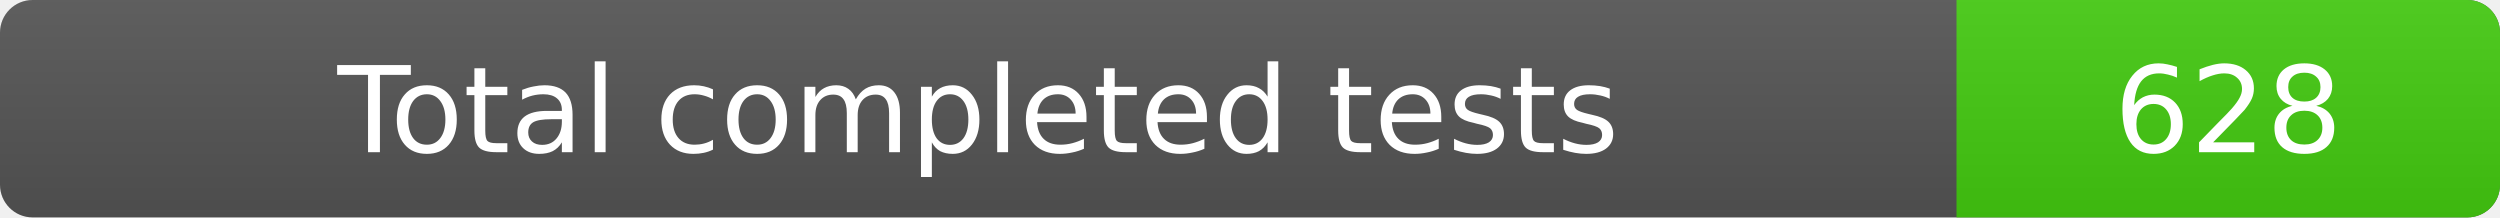
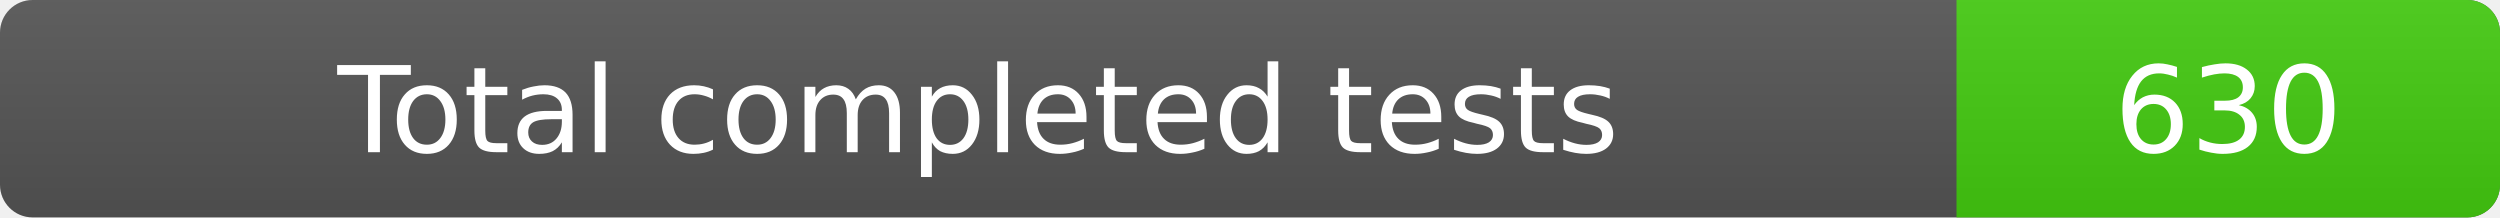
- <svg xmlns="http://www.w3.org/2000/svg" width="230" height="20" viewBox="0 0 230 20" role="img" aria-label="Total completed tests: 628">
+ <svg xmlns="http://www.w3.org/2000/svg" width="230" height="20" viewBox="0 0 230 20" role="img" aria-label="Total completed tests: 630">
  <linearGradient id="s" x2="0" y2="100%">
    <stop offset="0" stop-color="#bbb" stop-opacity=".1" />
    <stop offset="1" stop-opacity=".1" />
  </linearGradient>
  <rect rx="3" width="230" height="20" fill="#555" />
  <path fill="#4c1" d="M180 0H227a3 3 0 0 1 3 3v14a3 3 0 0 1-3 3H180z" />
  <rect rx="3" width="230" height="20" fill="url(#s)" />
  <g fill="#fff" text-anchor="middle" font-family="Verdana,Geneva,DejaVu Sans,sans-serif" font-size="11">
    <text x="90" y="14">Total completed tests</text>
-     <text x="205" y="14">628</text>
+     <text x="205" y="14">630</text>
  </g>
</svg>
